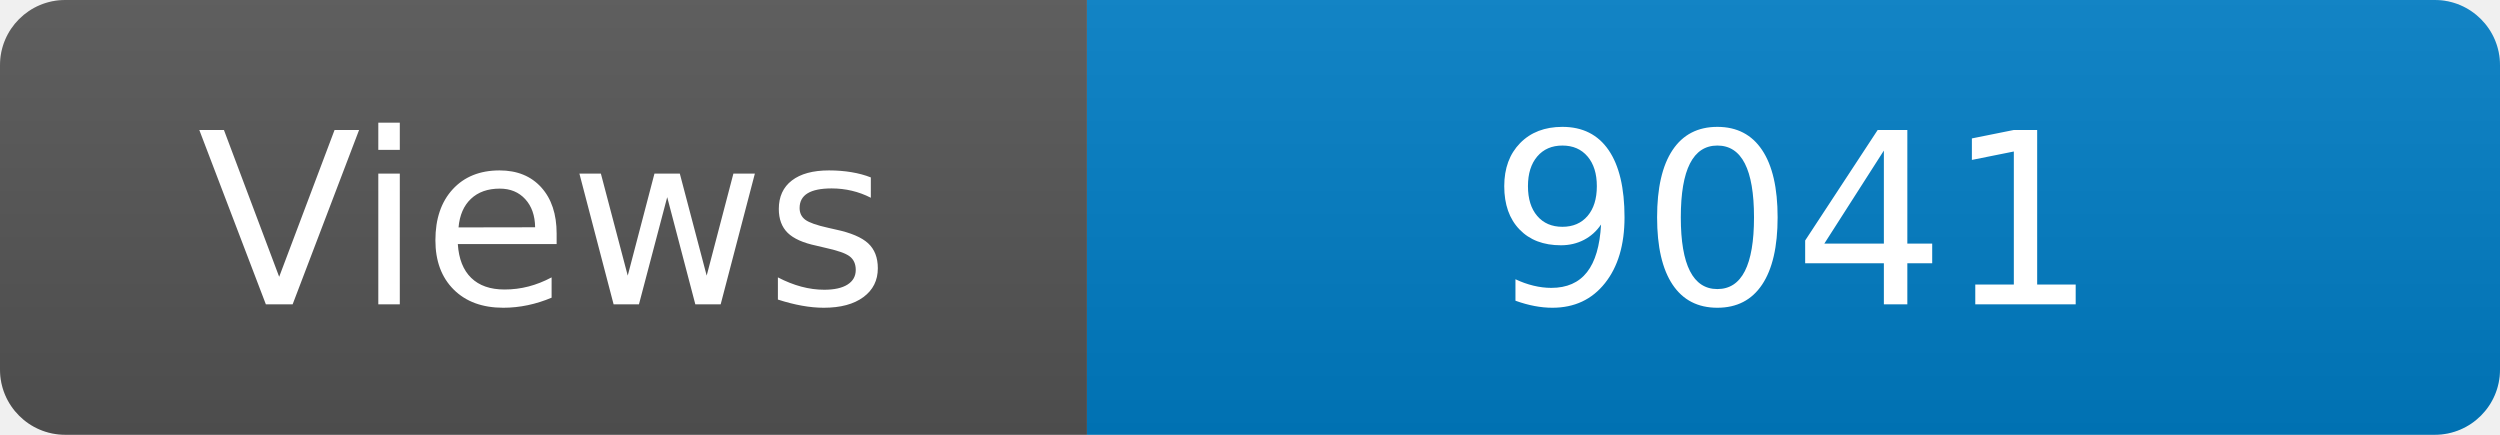
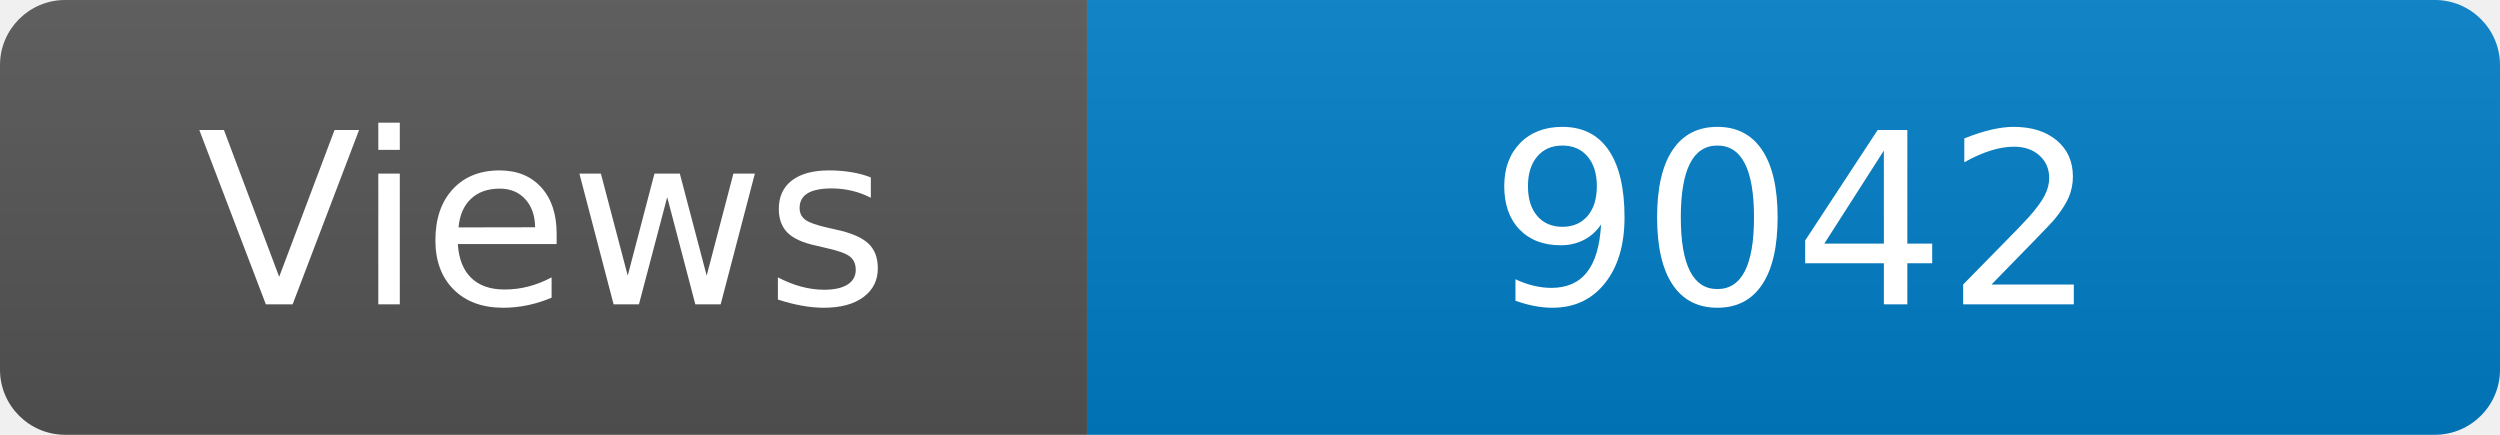
<svg xmlns="http://www.w3.org/2000/svg" width="115" height="20" role="img" aria-label="Maintained?: yes">
  <linearGradient id="s" x2="0" y2="100%">
    <stop offset="0" stop-color="#bbb" stop-opacity=".1" />
    <stop offset="1" stop-opacity=".1" />
  </linearGradient>
  <clipPath id="r">
    <rect width="115" height="20" rx="3" fill="#fff" />
  </clipPath>
  <g clip-path="url(#r)">
    <rect width="50" height="20" fill="#555" />
    <rect x="50" width="160" height="20" fill="#007ec6" />
    <rect width="115" height="20" fill="url(#s)" />
  </g>
  <g fill="#fff" text-anchor="middle" font-family="Verdana,Geneva,DejaVu Sans,sans-serif" font-size="110">
    <text x="250" y="140" transform="scale(.1)" fill="#fff">Views</text>
-     <text x="825" y="140" transform="scale(.1)" fill="#fff">9041</text>
+     <text x="825" y="140" transform="scale(.1)" fill="#fff">9042</text>
  </g>
</svg>
